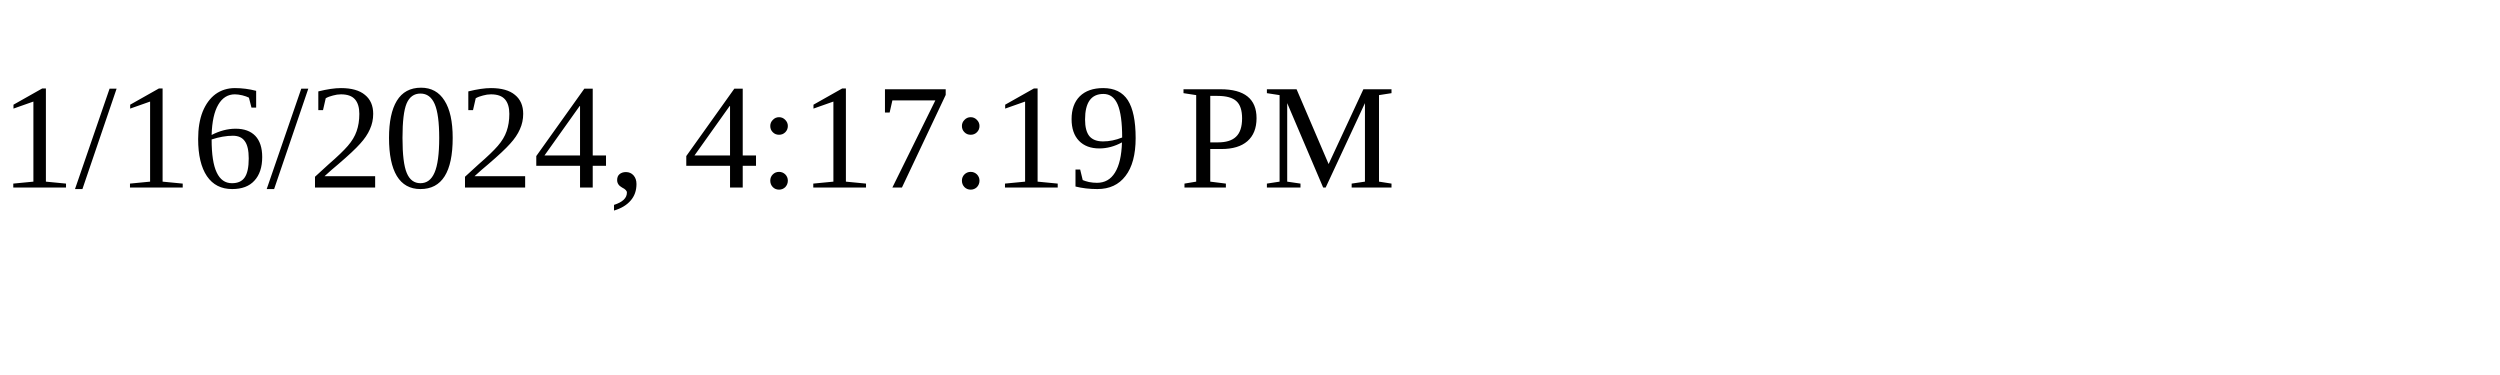
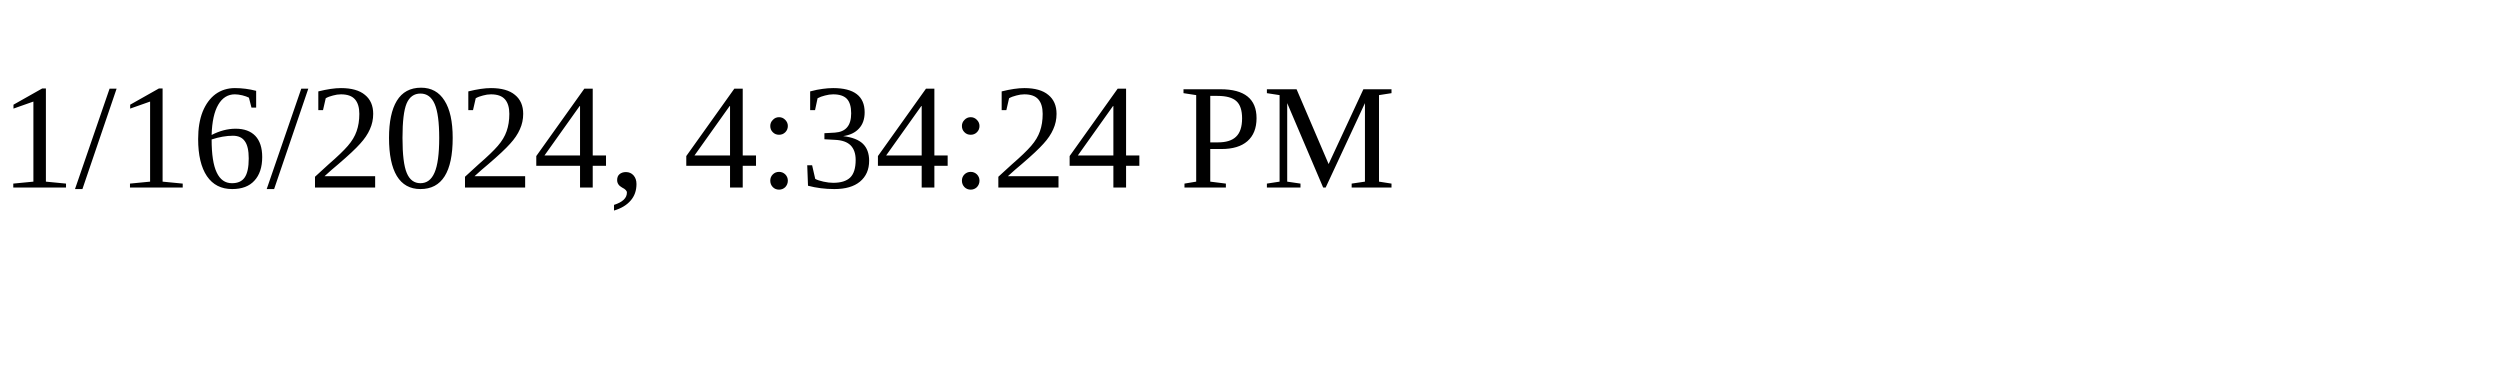
<svg xmlns="http://www.w3.org/2000/svg" height="30" width="200">
-   <text x="0" y="15">1/16/2024, 4:17:19 PM</text>
+   <text x="0" y="15">1/16/2024, 4:34:24 PM</text>
</svg>
